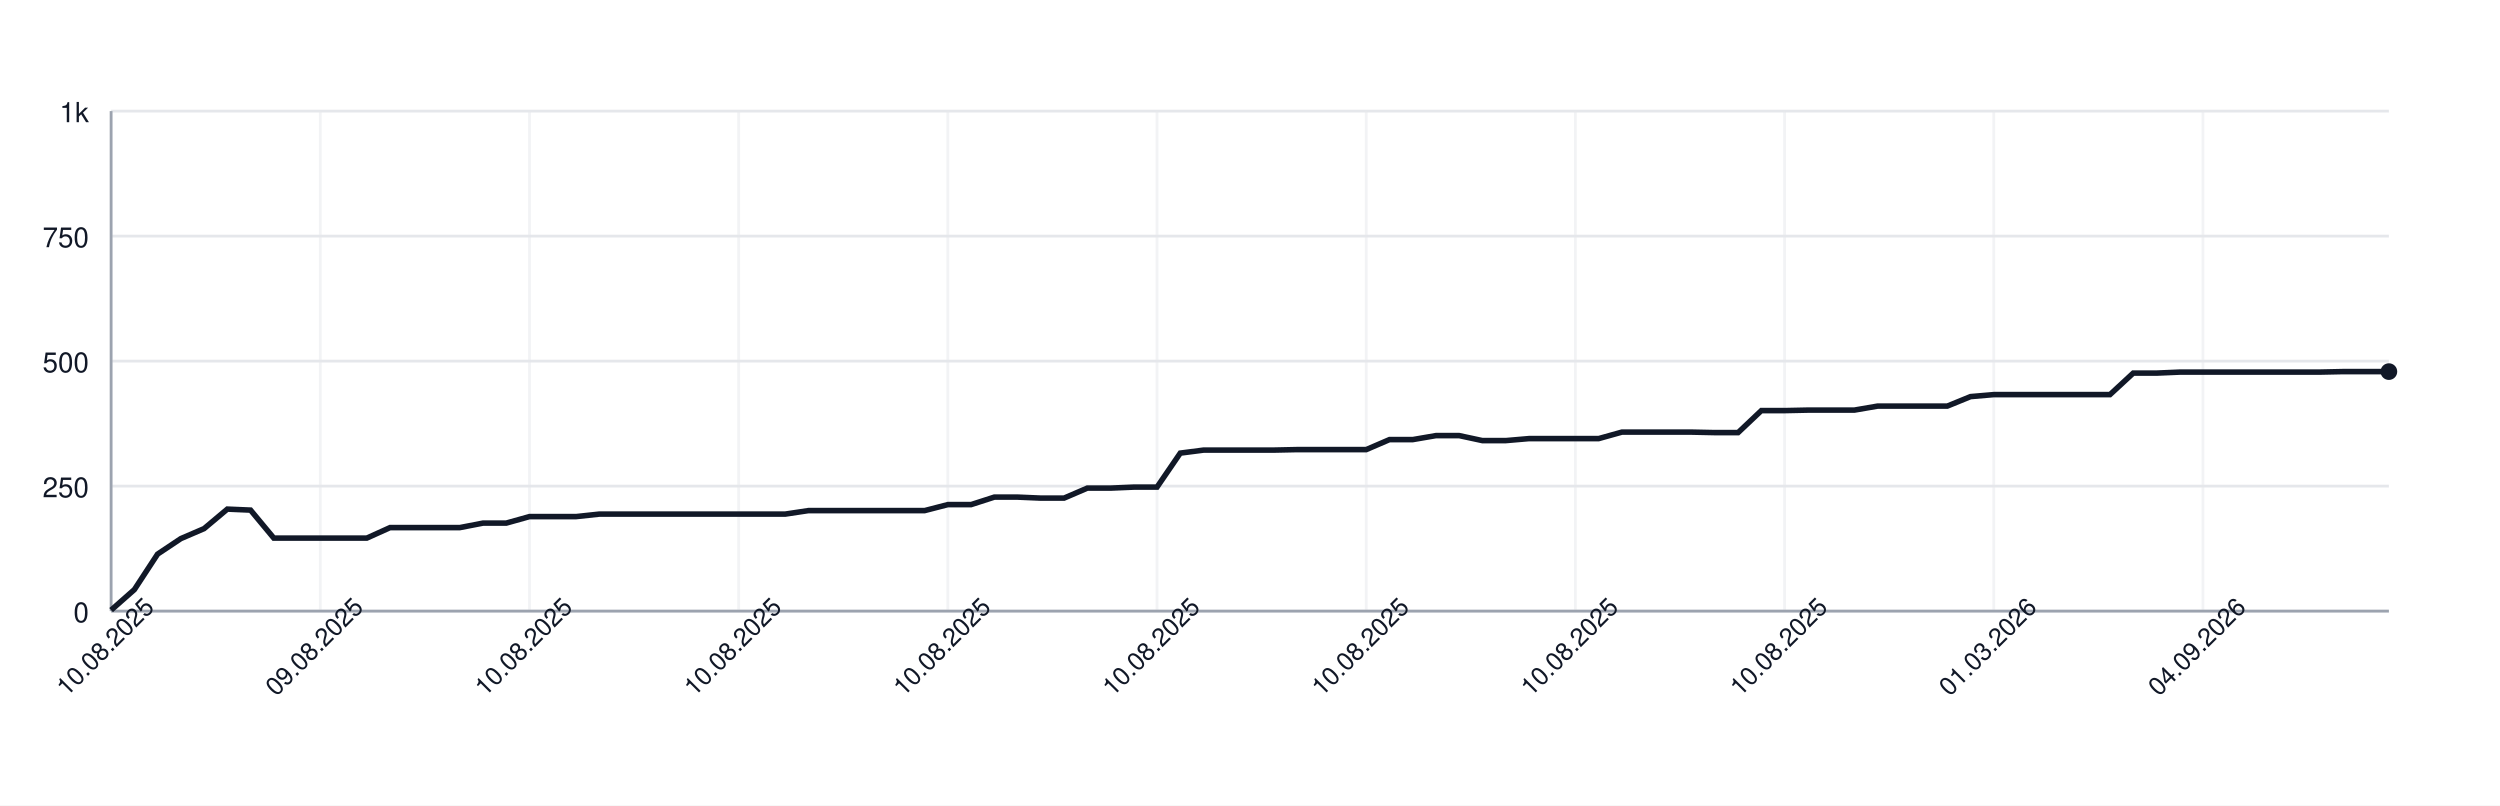
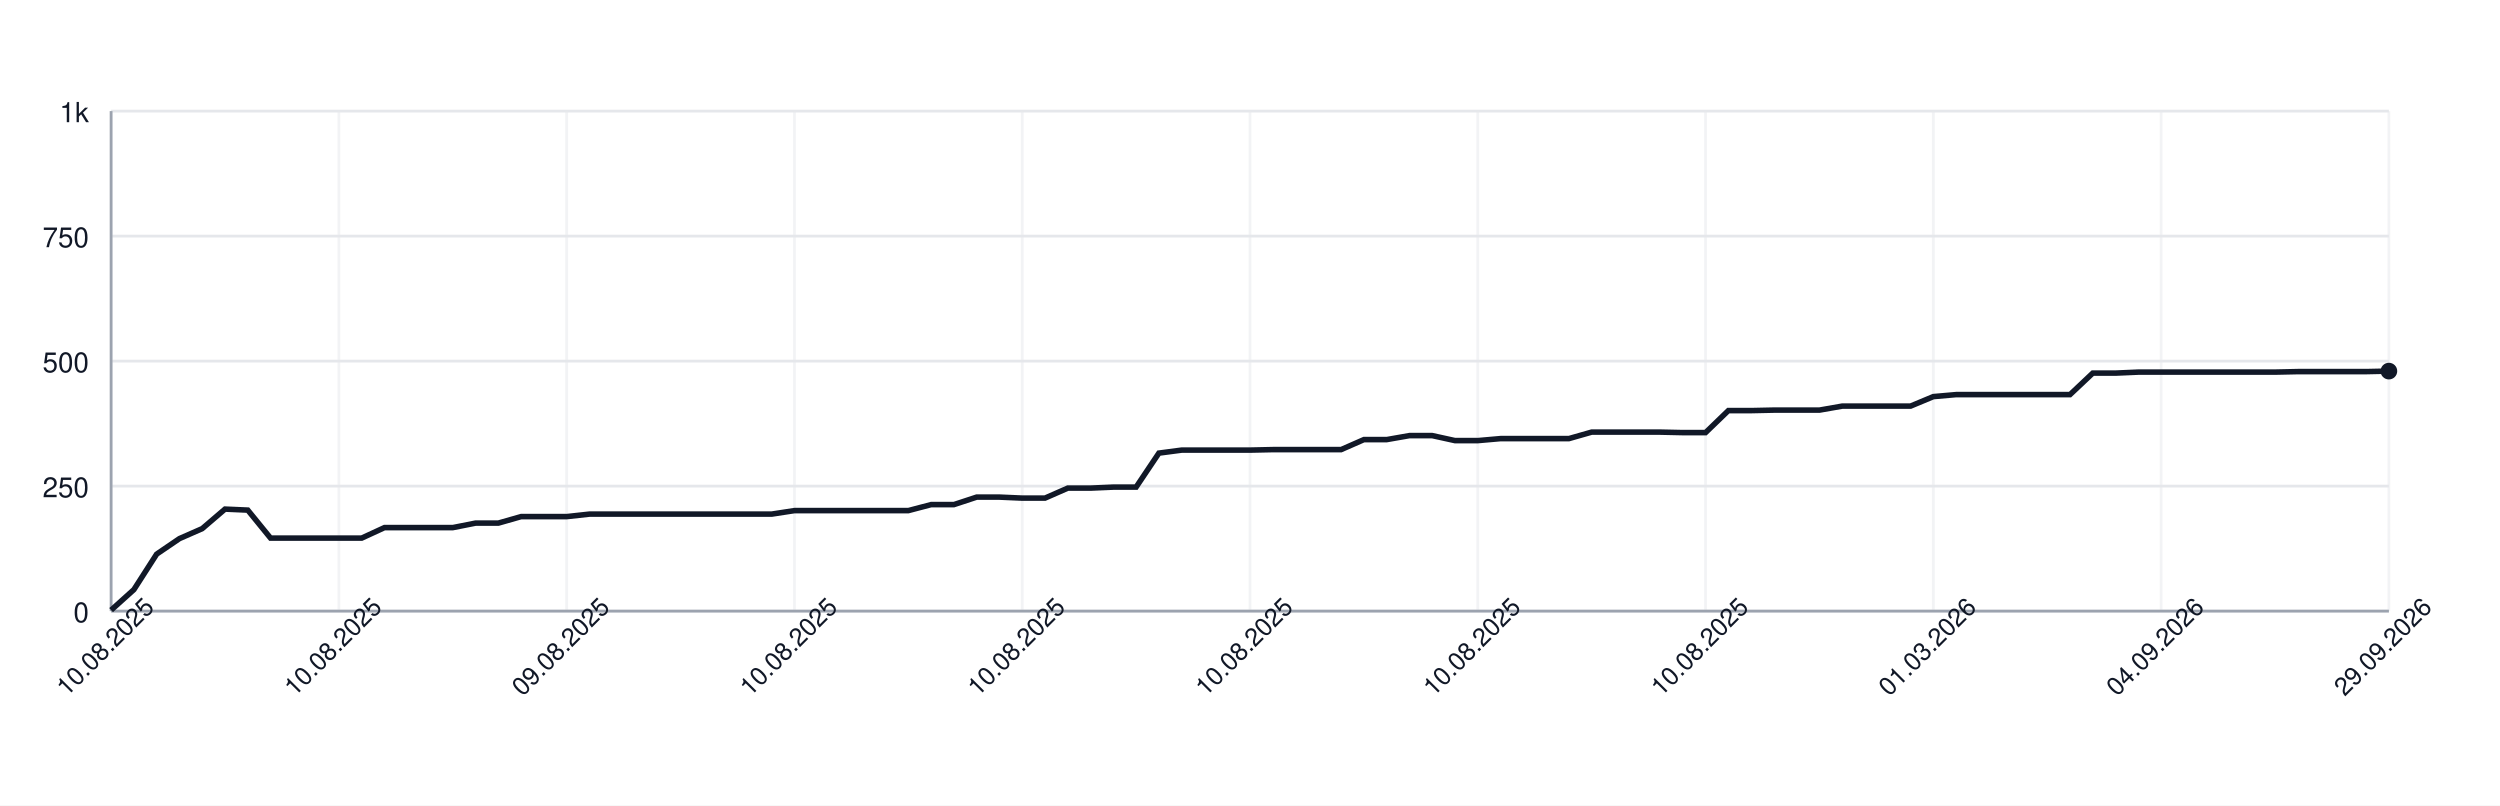
<svg xmlns="http://www.w3.org/2000/svg" width="900" height="290" style="font-family: -apple-system, BlinkMacSystemFont, 'Segoe UI', Helvetica, Arial, sans-serif;">
  <rect width="100%" height="100%" fill="white" />
  <g>
    <line x1="40" y1="220.00" x2="860" y2="220.00" stroke="#e5e7eb" />
    <text x="32" y="224.00" font-size="10" fill="#111827" text-anchor="end">0</text>
    <line x1="40" y1="175.00" x2="860" y2="175.00" stroke="#e5e7eb" />
    <text x="32" y="179.00" font-size="10" fill="#111827" text-anchor="end">250</text>
    <line x1="40" y1="130.00" x2="860" y2="130.00" stroke="#e5e7eb" />
    <text x="32" y="134.00" font-size="10" fill="#111827" text-anchor="end">500</text>
    <line x1="40" y1="85.00" x2="860" y2="85.00" stroke="#e5e7eb" />
    <text x="32" y="89.00" font-size="10" fill="#111827" text-anchor="end">750</text>
    <line x1="40" y1="40.00" x2="860" y2="40.00" stroke="#e5e7eb" />
    <text x="32" y="44.00" font-size="10" fill="#111827" text-anchor="end">1k</text>
    <line x1="40.00" y1="40" x2="40.00" y2="220" stroke="#e5e7eb" opacity="0.5" />
-     <line x1="115.31" y1="40" x2="115.31" y2="220" stroke="#e5e7eb" opacity="0.5" />
-     <line x1="190.61" y1="40" x2="190.61" y2="220" stroke="#e5e7eb" opacity="0.5" />
-     <line x1="265.92" y1="40" x2="265.92" y2="220" stroke="#e5e7eb" opacity="0.5" />
-     <line x1="341.22" y1="40" x2="341.22" y2="220" stroke="#e5e7eb" opacity="0.5" />
-     <line x1="416.53" y1="40" x2="416.53" y2="220" stroke="#e5e7eb" opacity="0.5" />
-     <line x1="491.84" y1="40" x2="491.84" y2="220" stroke="#e5e7eb" opacity="0.5" />
-     <line x1="567.14" y1="40" x2="567.14" y2="220" stroke="#e5e7eb" opacity="0.5" />
-     <line x1="642.45" y1="40" x2="642.45" y2="220" stroke="#e5e7eb" opacity="0.5" />
-     <line x1="717.76" y1="40" x2="717.76" y2="220" stroke="#e5e7eb" opacity="0.5" />
-     <line x1="793.06" y1="40" x2="793.06" y2="220" stroke="#e5e7eb" opacity="0.5" />
+     <line x1="122.00" y1="40" x2="122.00" y2="220" stroke="#e5e7eb" opacity="0.5" />
+     <line x1="204.00" y1="40" x2="204.00" y2="220" stroke="#e5e7eb" opacity="0.5" />
+     <line x1="286.00" y1="40" x2="286.00" y2="220" stroke="#e5e7eb" opacity="0.5" />
+     <line x1="368.00" y1="40" x2="368.00" y2="220" stroke="#e5e7eb" opacity="0.5" />
+     <line x1="450.00" y1="40" x2="450.00" y2="220" stroke="#e5e7eb" opacity="0.5" />
+     <line x1="532.00" y1="40" x2="532.00" y2="220" stroke="#e5e7eb" opacity="0.5" />
+     <line x1="614.00" y1="40" x2="614.00" y2="220" stroke="#e5e7eb" opacity="0.5" />
+     <line x1="696.00" y1="40" x2="696.00" y2="220" stroke="#e5e7eb" opacity="0.5" />
+     <line x1="778.00" y1="40" x2="778.00" y2="220" stroke="#e5e7eb" opacity="0.5" />
+     <line x1="860.00" y1="40" x2="860.00" y2="220" stroke="#e5e7eb" opacity="0.5" />
    <line x1="40" y1="220" x2="860" y2="220" stroke="#9ca3af" />
    <line x1="40" y1="40" x2="40" y2="220" stroke="#9ca3af" />
-     <path d="M 40.00 219.64 L 48.37 212.26 L 56.73 199.48 L 65.10 193.90 L 73.47 190.30 L 81.84 183.28 L 90.20 183.64 L 98.57 193.72 L 106.94 193.72 L 115.31 193.72 L 123.67 193.72 L 132.04 193.72 L 140.41 189.94 L 148.78 189.94 L 157.14 189.94 L 165.51 189.94 L 173.88 188.32 L 182.24 188.32 L 190.61 185.98 L 198.98 185.98 L 207.35 185.98 L 215.71 185.08 L 224.08 185.08 L 232.45 185.08 L 240.82 185.08 L 249.18 185.08 L 257.55 185.08 L 265.92 185.08 L 274.29 185.08 L 282.65 185.08 L 291.02 183.82 L 299.39 183.82 L 307.76 183.82 L 316.12 183.82 L 324.49 183.82 L 332.86 183.82 L 341.22 181.66 L 349.59 181.66 L 357.96 178.96 L 366.33 178.96 L 374.69 179.32 L 383.06 179.32 L 391.43 175.72 L 399.80 175.72 L 408.16 175.36 L 416.53 175.36 L 424.90 163.12 L 433.27 162.04 L 441.63 162.04 L 450.00 162.04 L 458.37 162.04 L 466.73 161.86 L 475.10 161.86 L 483.47 161.86 L 491.84 161.86 L 500.20 158.26 L 508.57 158.26 L 516.94 156.82 L 525.31 156.82 L 533.67 158.62 L 542.04 158.62 L 550.41 157.90 L 558.78 157.90 L 567.14 157.90 L 575.51 157.90 L 583.88 155.56 L 592.24 155.56 L 600.61 155.56 L 608.98 155.56 L 617.35 155.74 L 625.71 155.74 L 634.08 147.82 L 642.45 147.82 L 650.82 147.64 L 659.18 147.64 L 667.55 147.64 L 675.92 146.20 L 684.29 146.20 L 692.65 146.20 L 701.02 146.20 L 709.39 142.78 L 717.76 142.06 L 726.12 142.06 L 734.49 142.06 L 742.86 142.06 L 751.22 142.06 L 759.59 142.06 L 767.96 134.32 L 776.33 134.32 L 784.69 133.96 L 793.06 133.96 L 801.43 133.96 L 809.80 133.96 L 818.16 133.96 L 826.53 133.96 L 834.90 133.96 L 843.27 133.78 L 851.63 133.78 L 860.00 133.78" fill="none" stroke="#111827" stroke-width="2" />
-     <circle cx="860.00" cy="133.78" r="3" fill="#111827" />
+     <path d="M 40.00 219.64 L 48.20 212.26 L 56.40 199.48 L 64.60 193.90 L 72.80 190.30 L 81.00 183.28 L 89.20 183.64 L 97.40 193.72 L 105.60 193.72 L 113.80 193.72 L 122.00 193.72 L 130.20 193.72 L 138.40 189.94 L 146.60 189.94 L 154.80 189.94 L 163.00 189.94 L 171.20 188.32 L 179.40 188.32 L 187.60 185.98 L 195.80 185.98 L 204.00 185.98 L 212.20 185.08 L 220.40 185.08 L 228.60 185.08 L 236.80 185.08 L 245.00 185.08 L 253.20 185.08 L 261.40 185.08 L 269.60 185.08 L 277.80 185.08 L 286.00 183.82 L 294.20 183.82 L 302.40 183.82 L 310.60 183.82 L 318.80 183.82 L 327.00 183.82 L 335.20 181.66 L 343.40 181.66 L 351.60 178.96 L 359.80 178.96 L 368.00 179.32 L 376.20 179.32 L 384.40 175.72 L 392.60 175.72 L 400.80 175.36 L 409.00 175.36 L 417.20 163.12 L 425.40 162.04 L 433.60 162.04 L 441.80 162.04 L 450.00 162.04 L 458.20 161.86 L 466.40 161.86 L 474.60 161.86 L 482.80 161.86 L 491.00 158.26 L 499.20 158.26 L 507.40 156.82 L 515.60 156.82 L 523.80 158.62 L 532.00 158.62 L 540.20 157.90 L 548.40 157.90 L 556.60 157.90 L 564.80 157.90 L 573.00 155.56 L 581.20 155.56 L 589.40 155.56 L 597.60 155.56 L 605.80 155.74 L 614.00 155.74 L 622.20 147.82 L 630.40 147.82 L 638.60 147.64 L 646.80 147.64 L 655.00 147.64 L 663.20 146.20 L 671.40 146.20 L 679.60 146.20 L 687.80 146.20 L 696.00 142.78 L 704.20 142.06 L 712.40 142.06 L 720.60 142.06 L 728.80 142.06 L 737.00 142.06 L 745.20 142.06 L 753.40 134.32 L 761.60 134.32 L 769.80 133.96 L 778.00 133.96 L 786.20 133.96 L 794.40 133.96 L 802.60 133.96 L 810.80 133.96 L 819.00 133.96 L 827.20 133.78 L 835.40 133.78 L 843.60 133.78 L 851.80 133.78 L 860.00 133.60" fill="none" stroke="#111827" stroke-width="2" />
+     <circle cx="860.00" cy="133.60" r="3" fill="#111827" />
    <text x="40.00" y="235.00" font-size="9" fill="#111827" text-anchor="middle" transform="rotate(-45 40.00 235.00)">10.08.2025</text>
-     <text x="115.31" y="235.00" font-size="9" fill="#111827" text-anchor="middle" transform="rotate(-45 115.31 235.00)">09.08.2025</text>
-     <text x="190.61" y="235.00" font-size="9" fill="#111827" text-anchor="middle" transform="rotate(-45 190.61 235.00)">10.08.2025</text>
-     <text x="265.92" y="235.00" font-size="9" fill="#111827" text-anchor="middle" transform="rotate(-45 265.92 235.00)">10.08.2025</text>
-     <text x="341.22" y="235.00" font-size="9" fill="#111827" text-anchor="middle" transform="rotate(-45 341.22 235.00)">10.08.2025</text>
-     <text x="416.53" y="235.00" font-size="9" fill="#111827" text-anchor="middle" transform="rotate(-45 416.53 235.00)">10.08.2025</text>
-     <text x="491.84" y="235.00" font-size="9" fill="#111827" text-anchor="middle" transform="rotate(-45 491.84 235.00)">10.08.2025</text>
-     <text x="567.14" y="235.00" font-size="9" fill="#111827" text-anchor="middle" transform="rotate(-45 567.14 235.00)">10.08.2025</text>
-     <text x="642.45" y="235.00" font-size="9" fill="#111827" text-anchor="middle" transform="rotate(-45 642.45 235.00)">10.08.2025</text>
-     <text x="717.76" y="235.00" font-size="9" fill="#111827" text-anchor="middle" transform="rotate(-45 717.76 235.00)">01.03.2026</text>
-     <text x="793.06" y="235.00" font-size="9" fill="#111827" text-anchor="middle" transform="rotate(-45 793.06 235.00)">04.09.2026</text>
+     <text x="122.00" y="235.00" font-size="9" fill="#111827" text-anchor="middle" transform="rotate(-45 122.00 235.00)">10.08.2025</text>
+     <text x="204.00" y="235.00" font-size="9" fill="#111827" text-anchor="middle" transform="rotate(-45 204.00 235.00)">09.08.2025</text>
+     <text x="286.00" y="235.00" font-size="9" fill="#111827" text-anchor="middle" transform="rotate(-45 286.00 235.00)">10.08.2025</text>
+     <text x="368.00" y="235.00" font-size="9" fill="#111827" text-anchor="middle" transform="rotate(-45 368.00 235.00)">10.08.2025</text>
+     <text x="450.00" y="235.00" font-size="9" fill="#111827" text-anchor="middle" transform="rotate(-45 450.00 235.00)">10.08.2025</text>
+     <text x="532.00" y="235.00" font-size="9" fill="#111827" text-anchor="middle" transform="rotate(-45 532.00 235.00)">10.08.2025</text>
+     <text x="614.00" y="235.00" font-size="9" fill="#111827" text-anchor="middle" transform="rotate(-45 614.00 235.00)">10.08.2025</text>
+     <text x="696.00" y="235.00" font-size="9" fill="#111827" text-anchor="middle" transform="rotate(-45 696.00 235.00)">01.03.2026</text>
+     <text x="778.00" y="235.00" font-size="9" fill="#111827" text-anchor="middle" transform="rotate(-45 778.00 235.00)">04.09.2026</text>
+     <text x="860.00" y="235.00" font-size="9" fill="#111827" text-anchor="middle" transform="rotate(-45 860.00 235.00)">29.09.2026</text>
  </g>
</svg>
